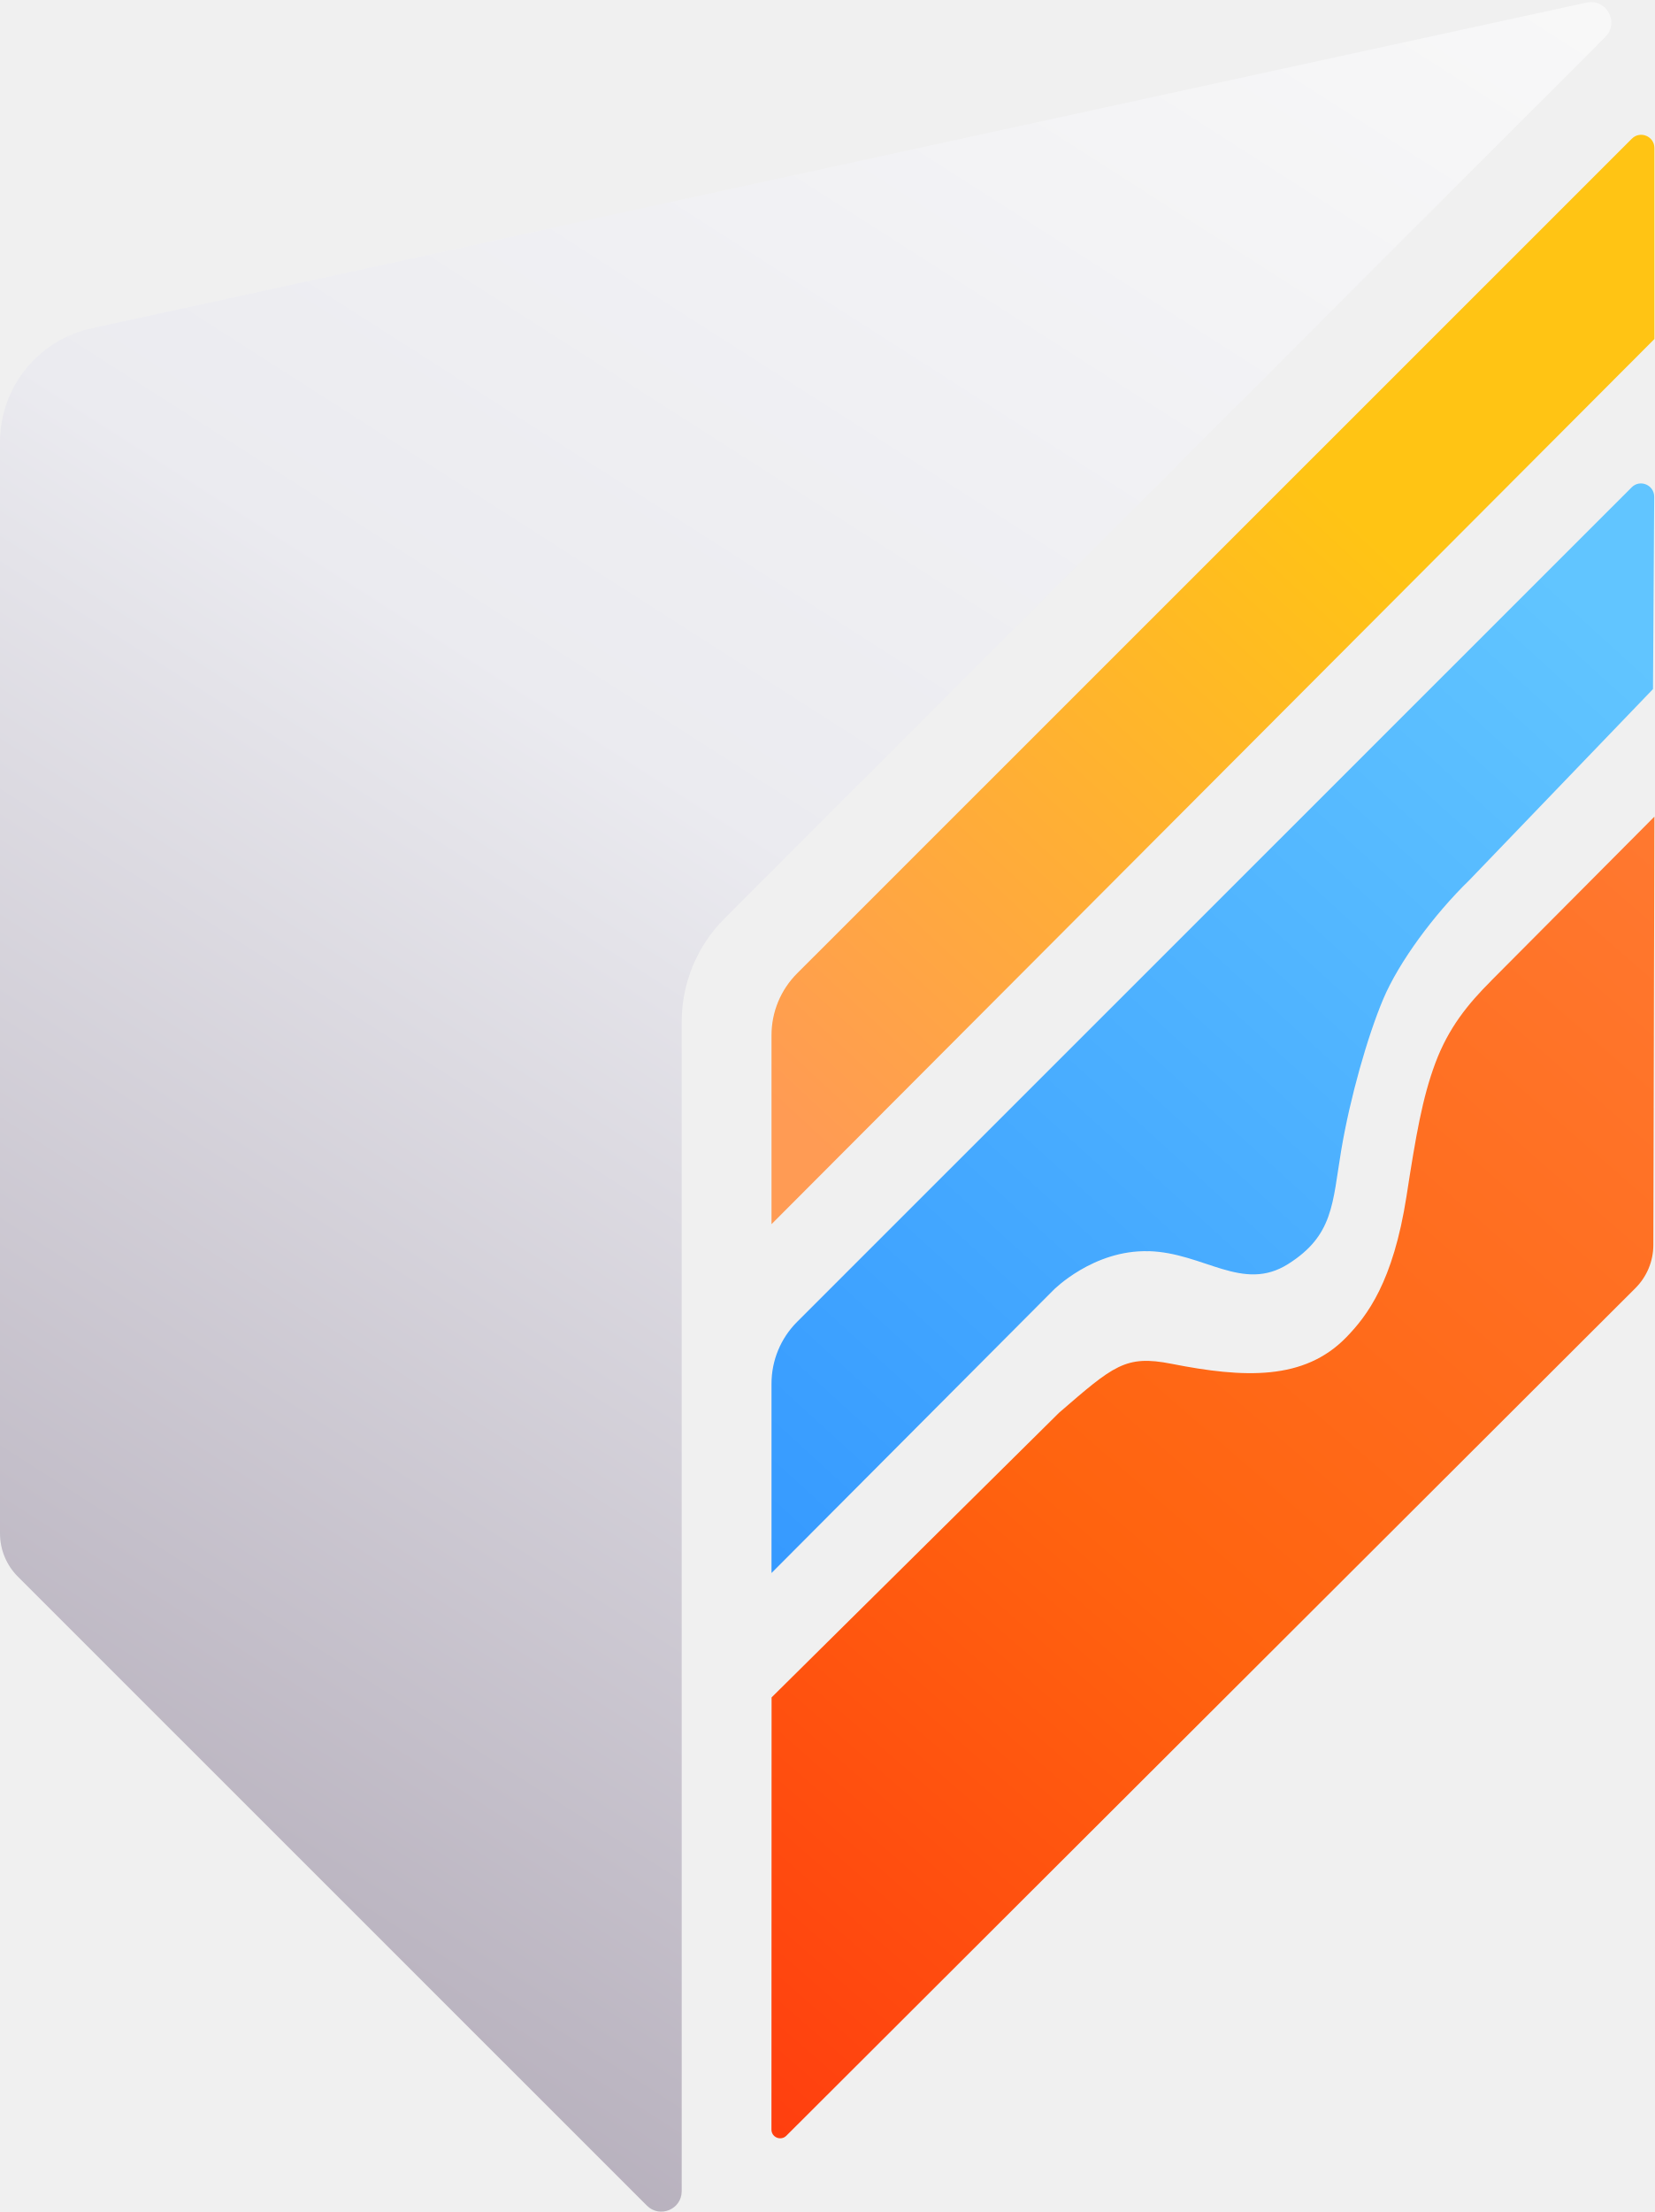
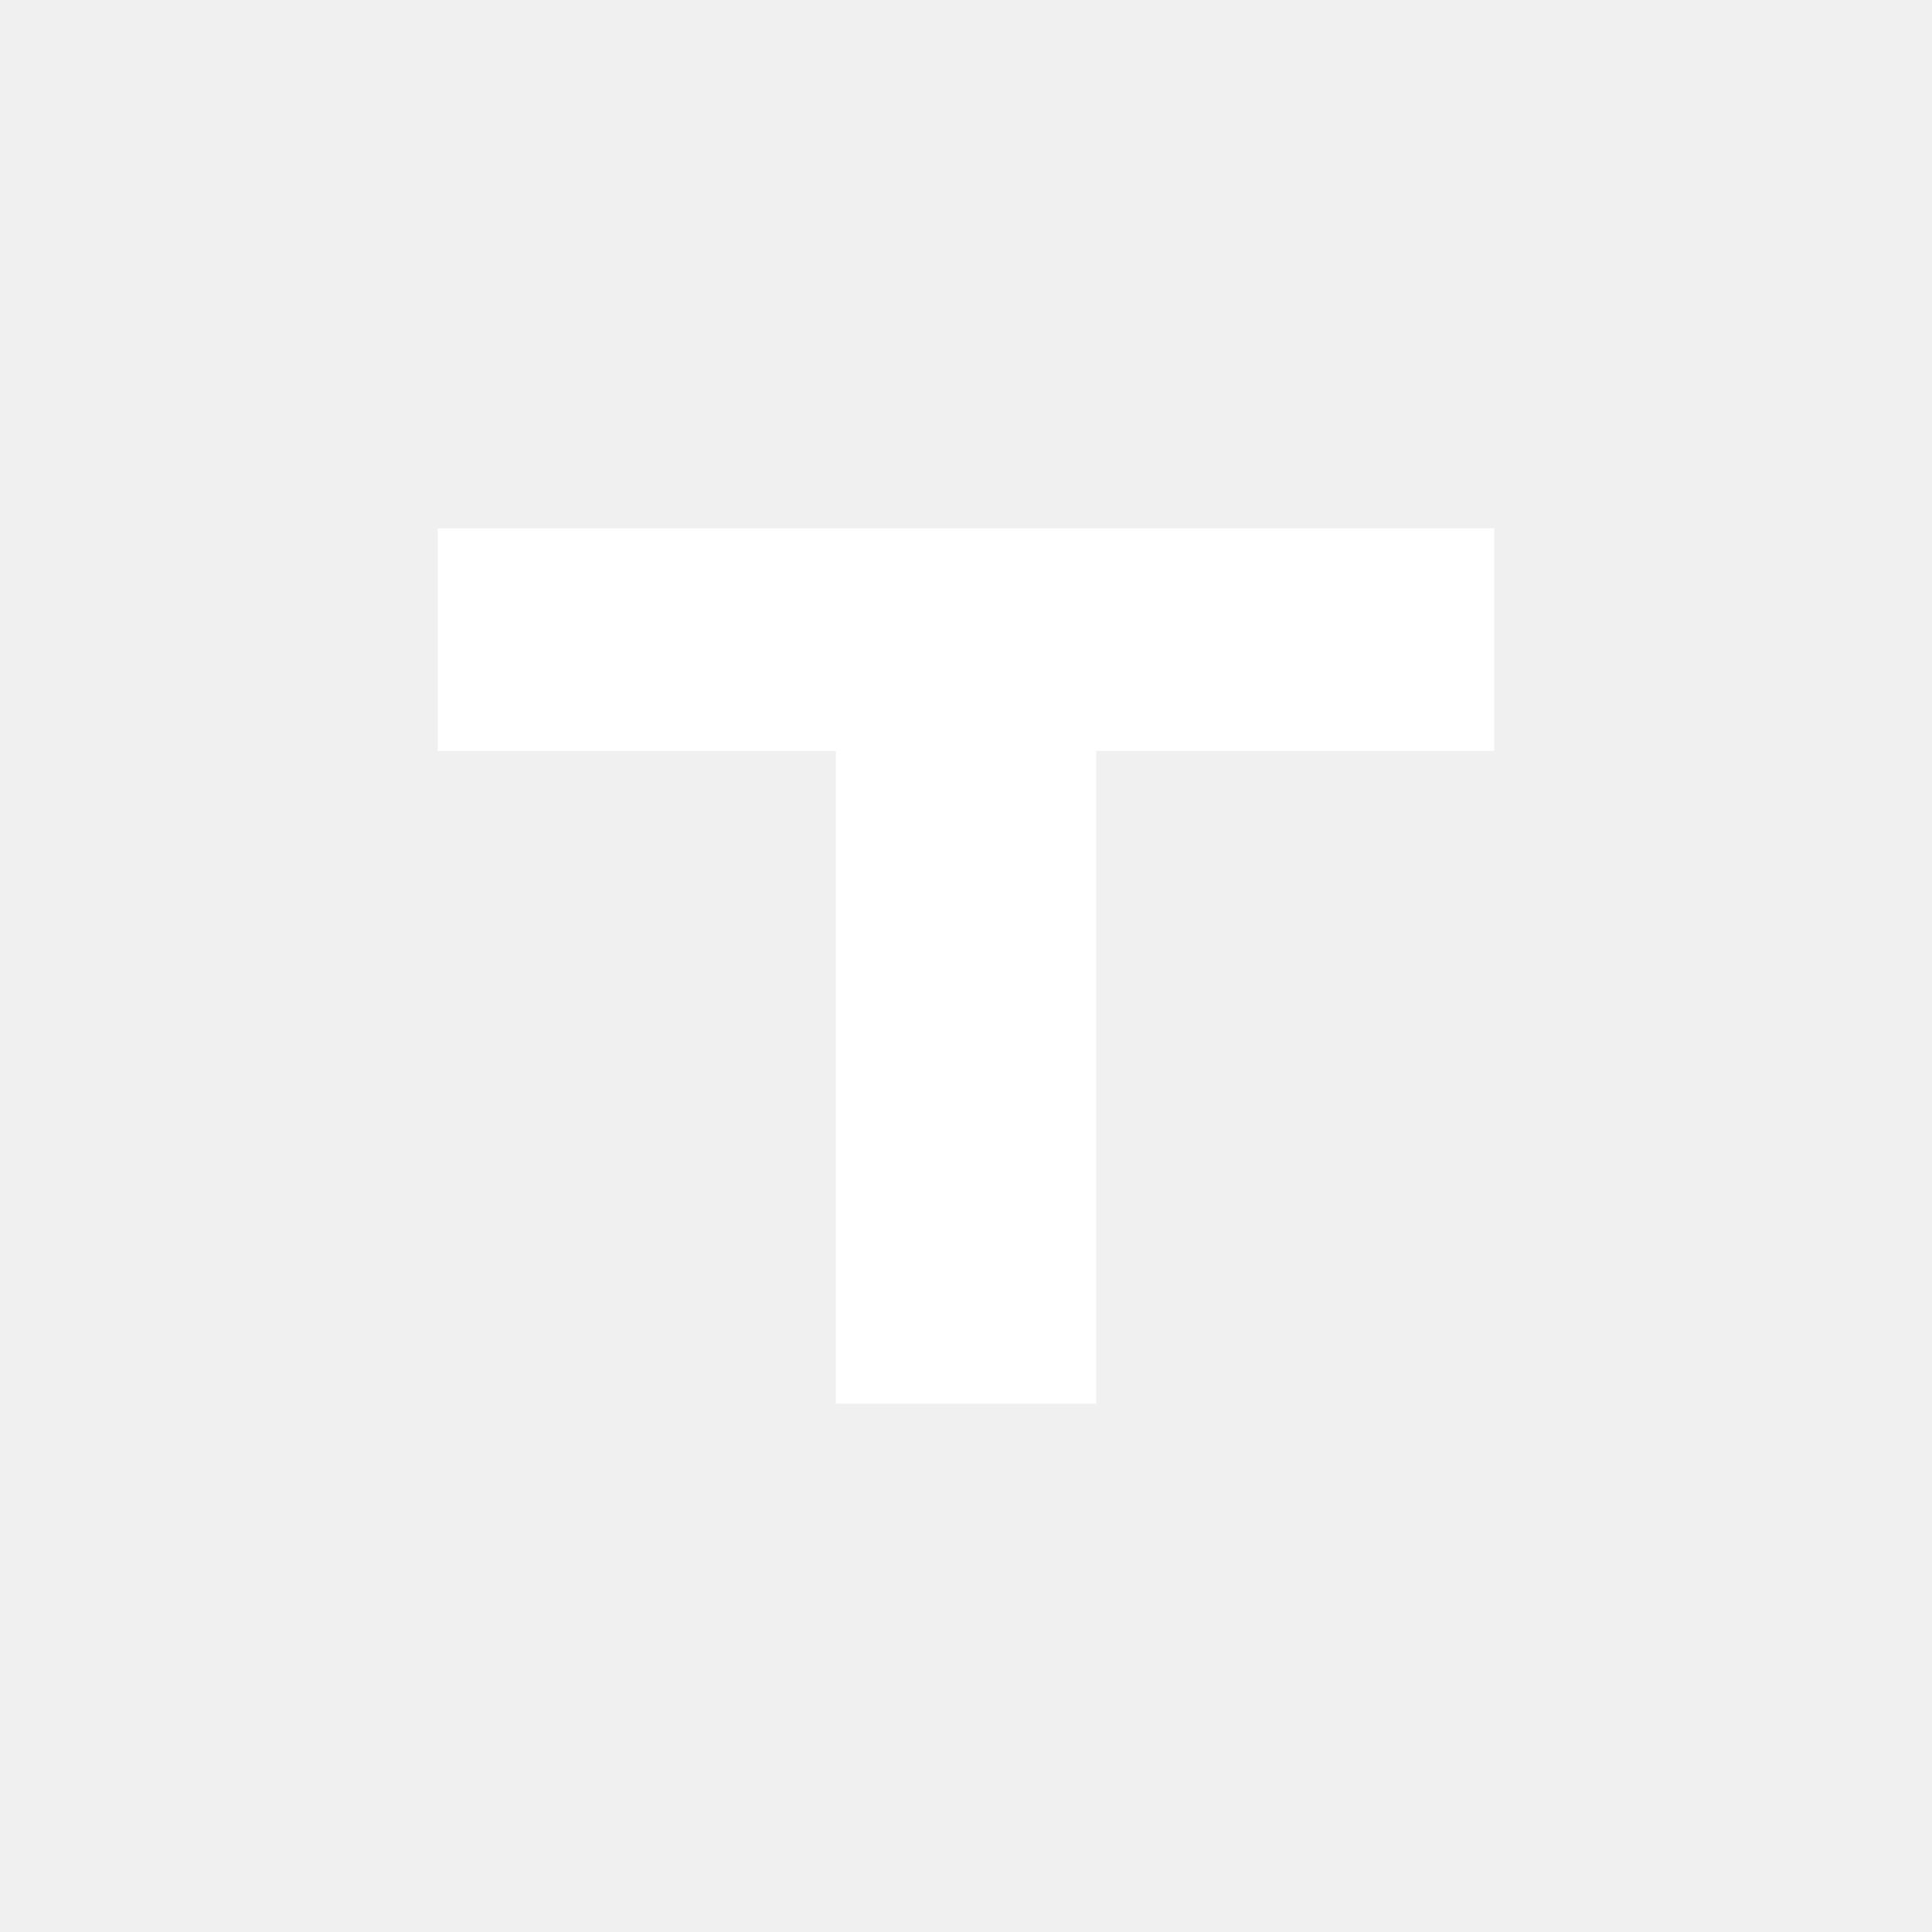
- <svg xmlns="http://www.w3.org/2000/svg" width="559" height="747" viewBox="0 0 559 747" fill="none">
-   <g clip-path="url(#clip0_3372_94)">
-     <path d="M503.723 331.207C495.854 339.051 489.304 347.118 484.878 358.939C480.452 370.76 478.261 383.633 475.109 403.991C470.593 432.975 461.785 444.371 454.811 451.567C440.571 466.249 420.34 465.422 395.682 460.55C380.19 457.489 376.166 461.176 357.746 477.087L260.637 573.223L260.592 719.17C260.592 721.784 263.767 723.103 265.622 721.248L552.434 435.008C556.302 431.142 558.492 425.912 558.492 420.438L558.85 275.787L503.723 331.184V331.207Z" fill="url(#paint0_linear_3372_94)" />
-     <path d="M388.013 422.516C406.701 423.053 419.734 436.573 435.115 426.874C450.495 417.175 450.07 406.383 453.043 388.55C456.038 370.694 461.963 349.934 467.238 337.42C472.536 324.883 484.362 308.861 496.389 297.174L558.379 232.703L558.781 167.741C558.781 163.764 553.998 161.752 551.181 164.568L269.265 446.383C263.72 451.925 260.613 459.434 260.613 467.255V531.211L355.845 435.656C355.845 435.656 369.302 422.002 387.991 422.539L388.013 422.516Z" fill="url(#paint1_linear_3372_94)" />
-     <path d="M558.871 114.473L260.613 413.406V349.583C260.613 341.762 263.72 334.253 269.265 328.712L551.248 46.829C554.042 44.036 558.849 46.002 558.849 49.98V114.473H558.871Z" fill="url(#paint2_linear_3372_94)" />
-     <path d="M535.912 0.879L30.984 110.847C12.899 114.78 0 130.781 0 149.284V517.85C0 523.324 2.168 528.576 6.058 532.464L218.518 744.848C222.855 749.183 230.277 746.122 230.277 739.976V344.975C230.3 331.946 235.486 319.432 244.696 310.225L542.261 12.477C547.112 7.628 542.641 -0.574 535.935 0.879H535.912Z" fill="url(#paint3_linear_3372_94)" />
-   </g>
-   <defs>
-     <linearGradient id="paint0_linear_3372_94" x1="614.56" y1="275.947" x2="226.146" y2="722.125" gradientUnits="userSpaceOnUse">
-       <stop stop-color="#FF7B34" />
-       <stop offset="0.578" stop-color="#FF630F" />
-       <stop offset="1" stop-color="#FF3B0F" />
-     </linearGradient>
-     <linearGradient id="paint1_linear_3372_94" x1="539.514" y1="207.165" x2="254.405" y2="520.133" gradientUnits="userSpaceOnUse">
-       <stop stop-color="#61C5FF" />
-       <stop offset="1" stop-color="#369AFF" />
-     </linearGradient>
-     <linearGradient id="paint2_linear_3372_94" x1="558.871" y1="92.327" x2="281.467" y2="392.312" gradientUnits="userSpaceOnUse">
-       <stop offset="0.317" stop-color="#FFC414" />
-       <stop offset="1" stop-color="#FF9B54" />
-     </linearGradient>
-     <linearGradient id="paint3_linear_3372_94" x1="668.076" y1="-382.325" x2="-14.321" y2="685.305" gradientUnits="userSpaceOnUse">
-       <stop offset="0.288" stop-color="#F9F9F9" />
-       <stop offset="0.616" stop-color="#EBEBF0" />
-       <stop offset="0.962" stop-color="#B5AEBB" />
-     </linearGradient>
-     <clipPath id="clip0_3372_94">
-       <rect width="559" height="746.999" fill="white" />
-     </clipPath>
-   </defs>
+ <svg xmlns="http://www.w3.org/2000/svg" width="1024" height="1024" viewBox="0 0 1024 1024" fill="none">
+   <path d="M232 280 H792 V398 H581 V744 H443 V398 H232 Z" fill="#FFFFFF" />
</svg>
